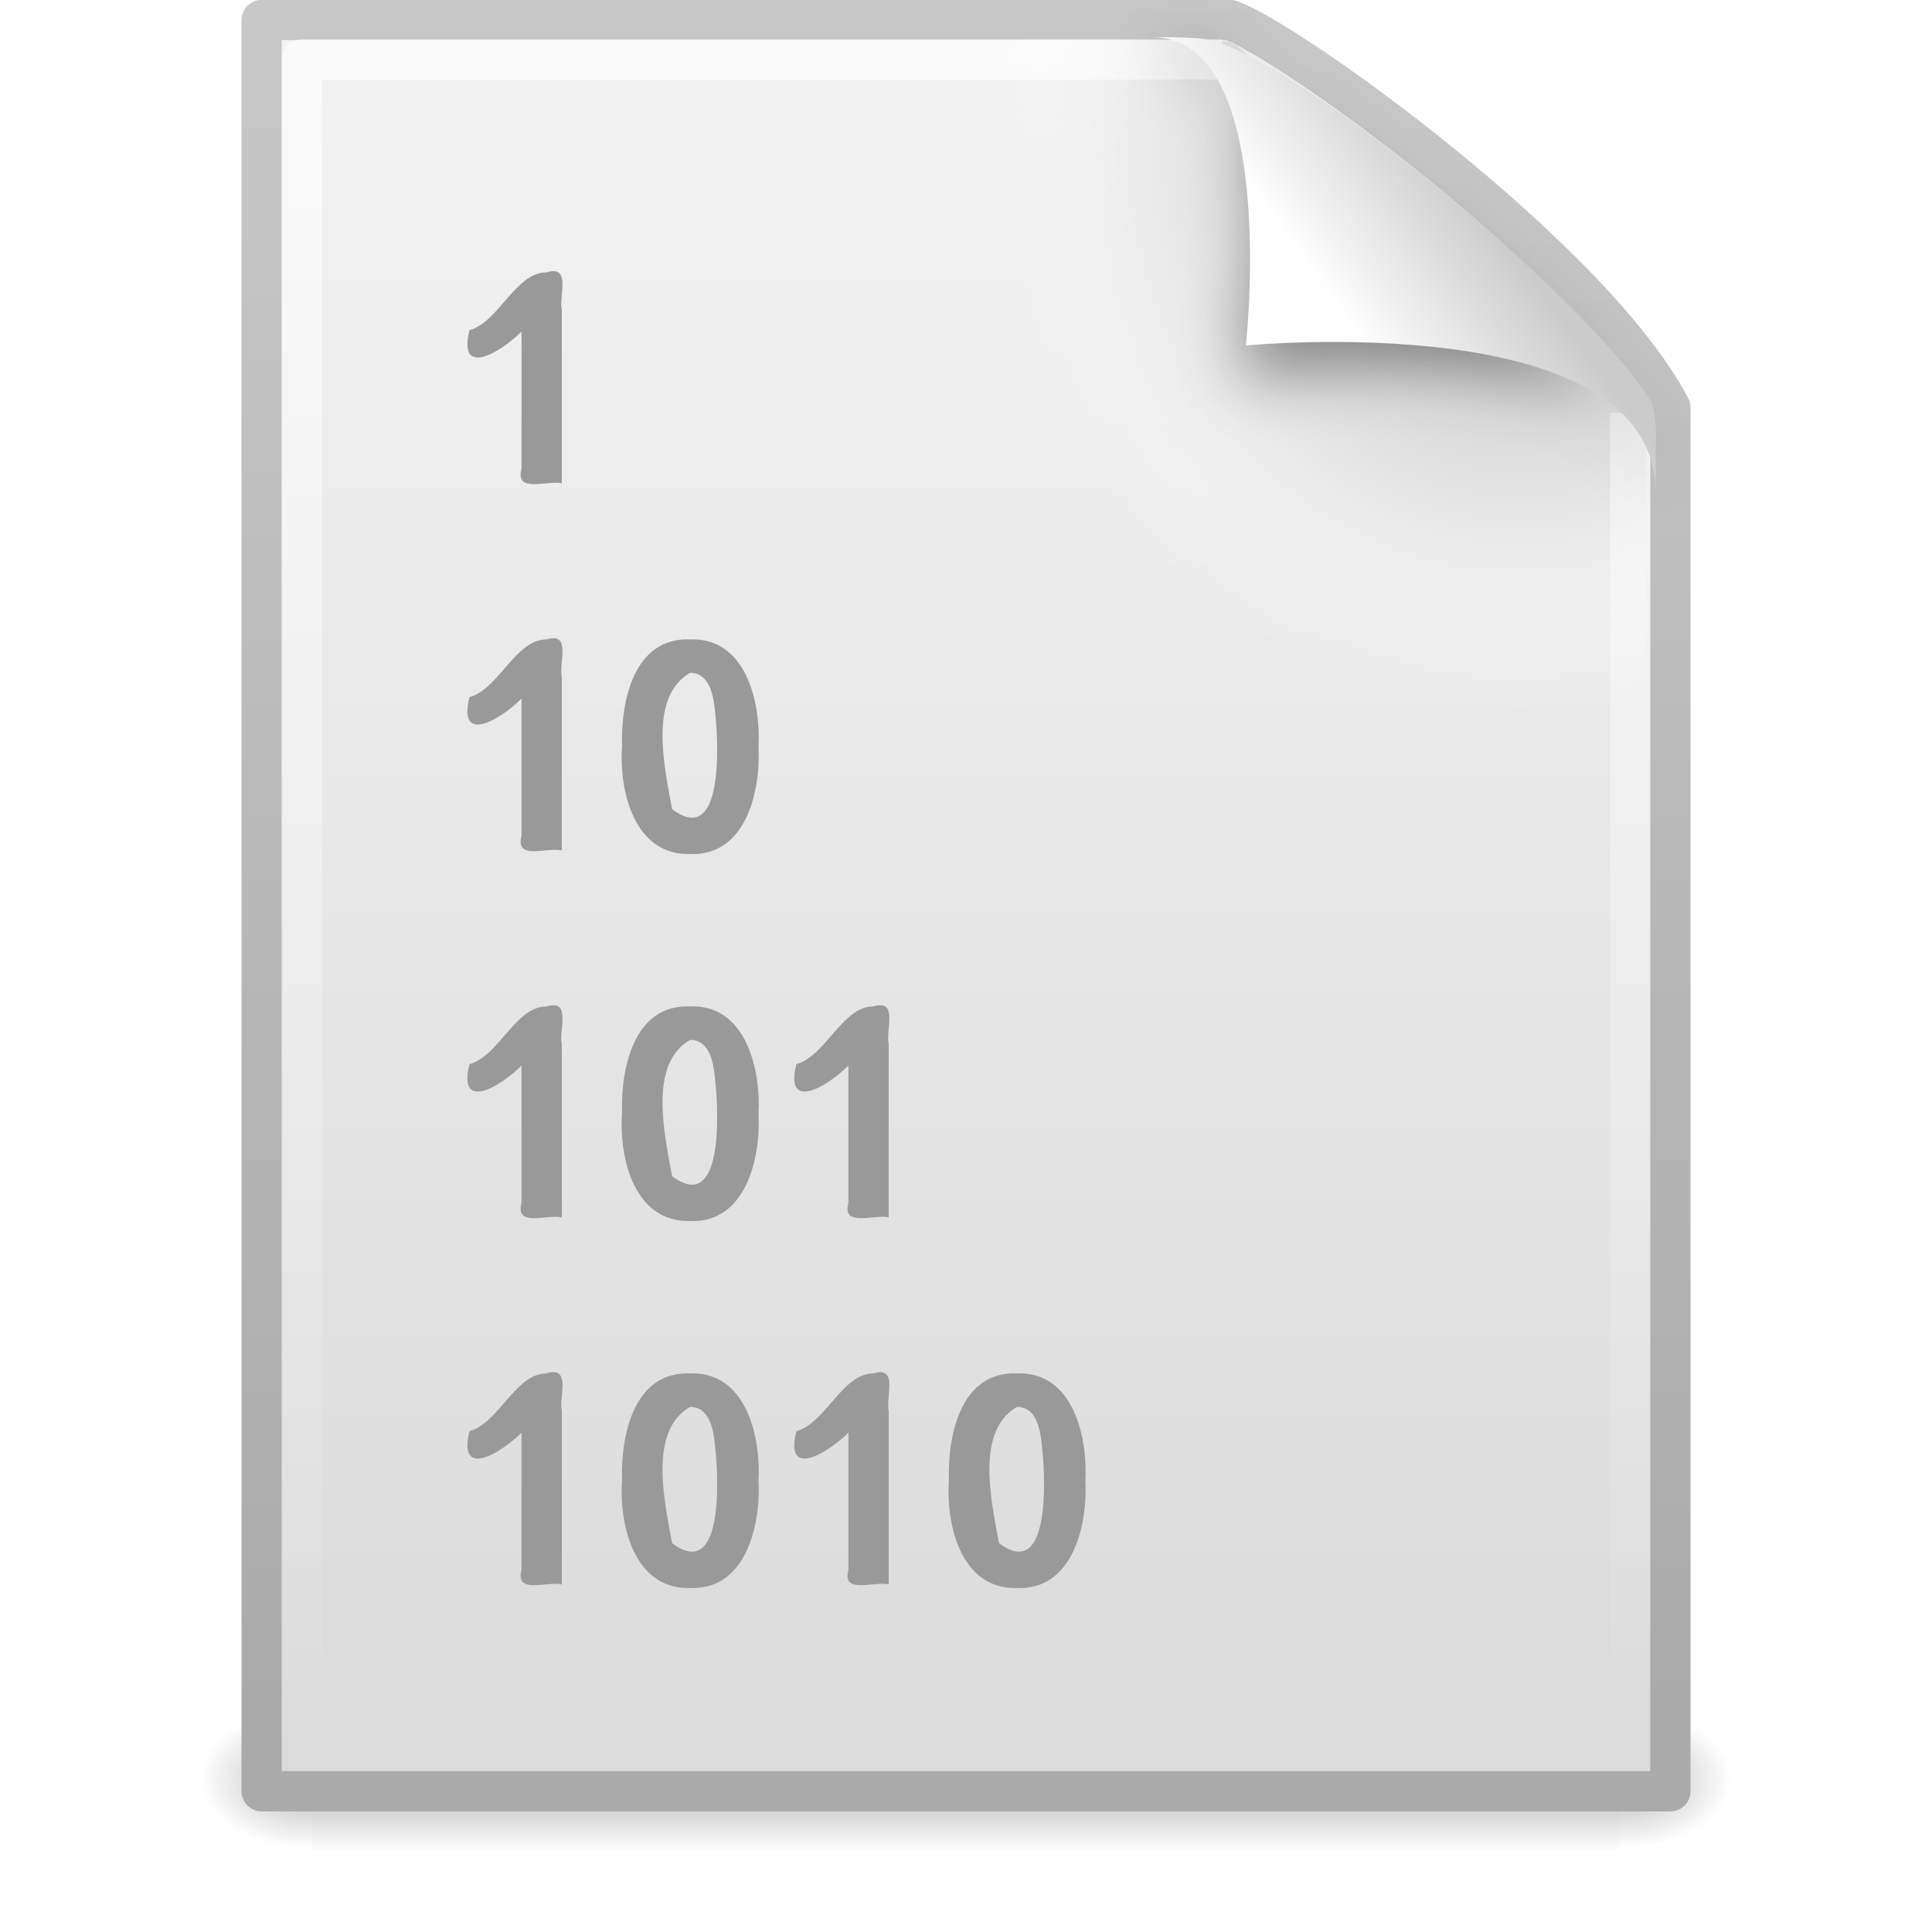
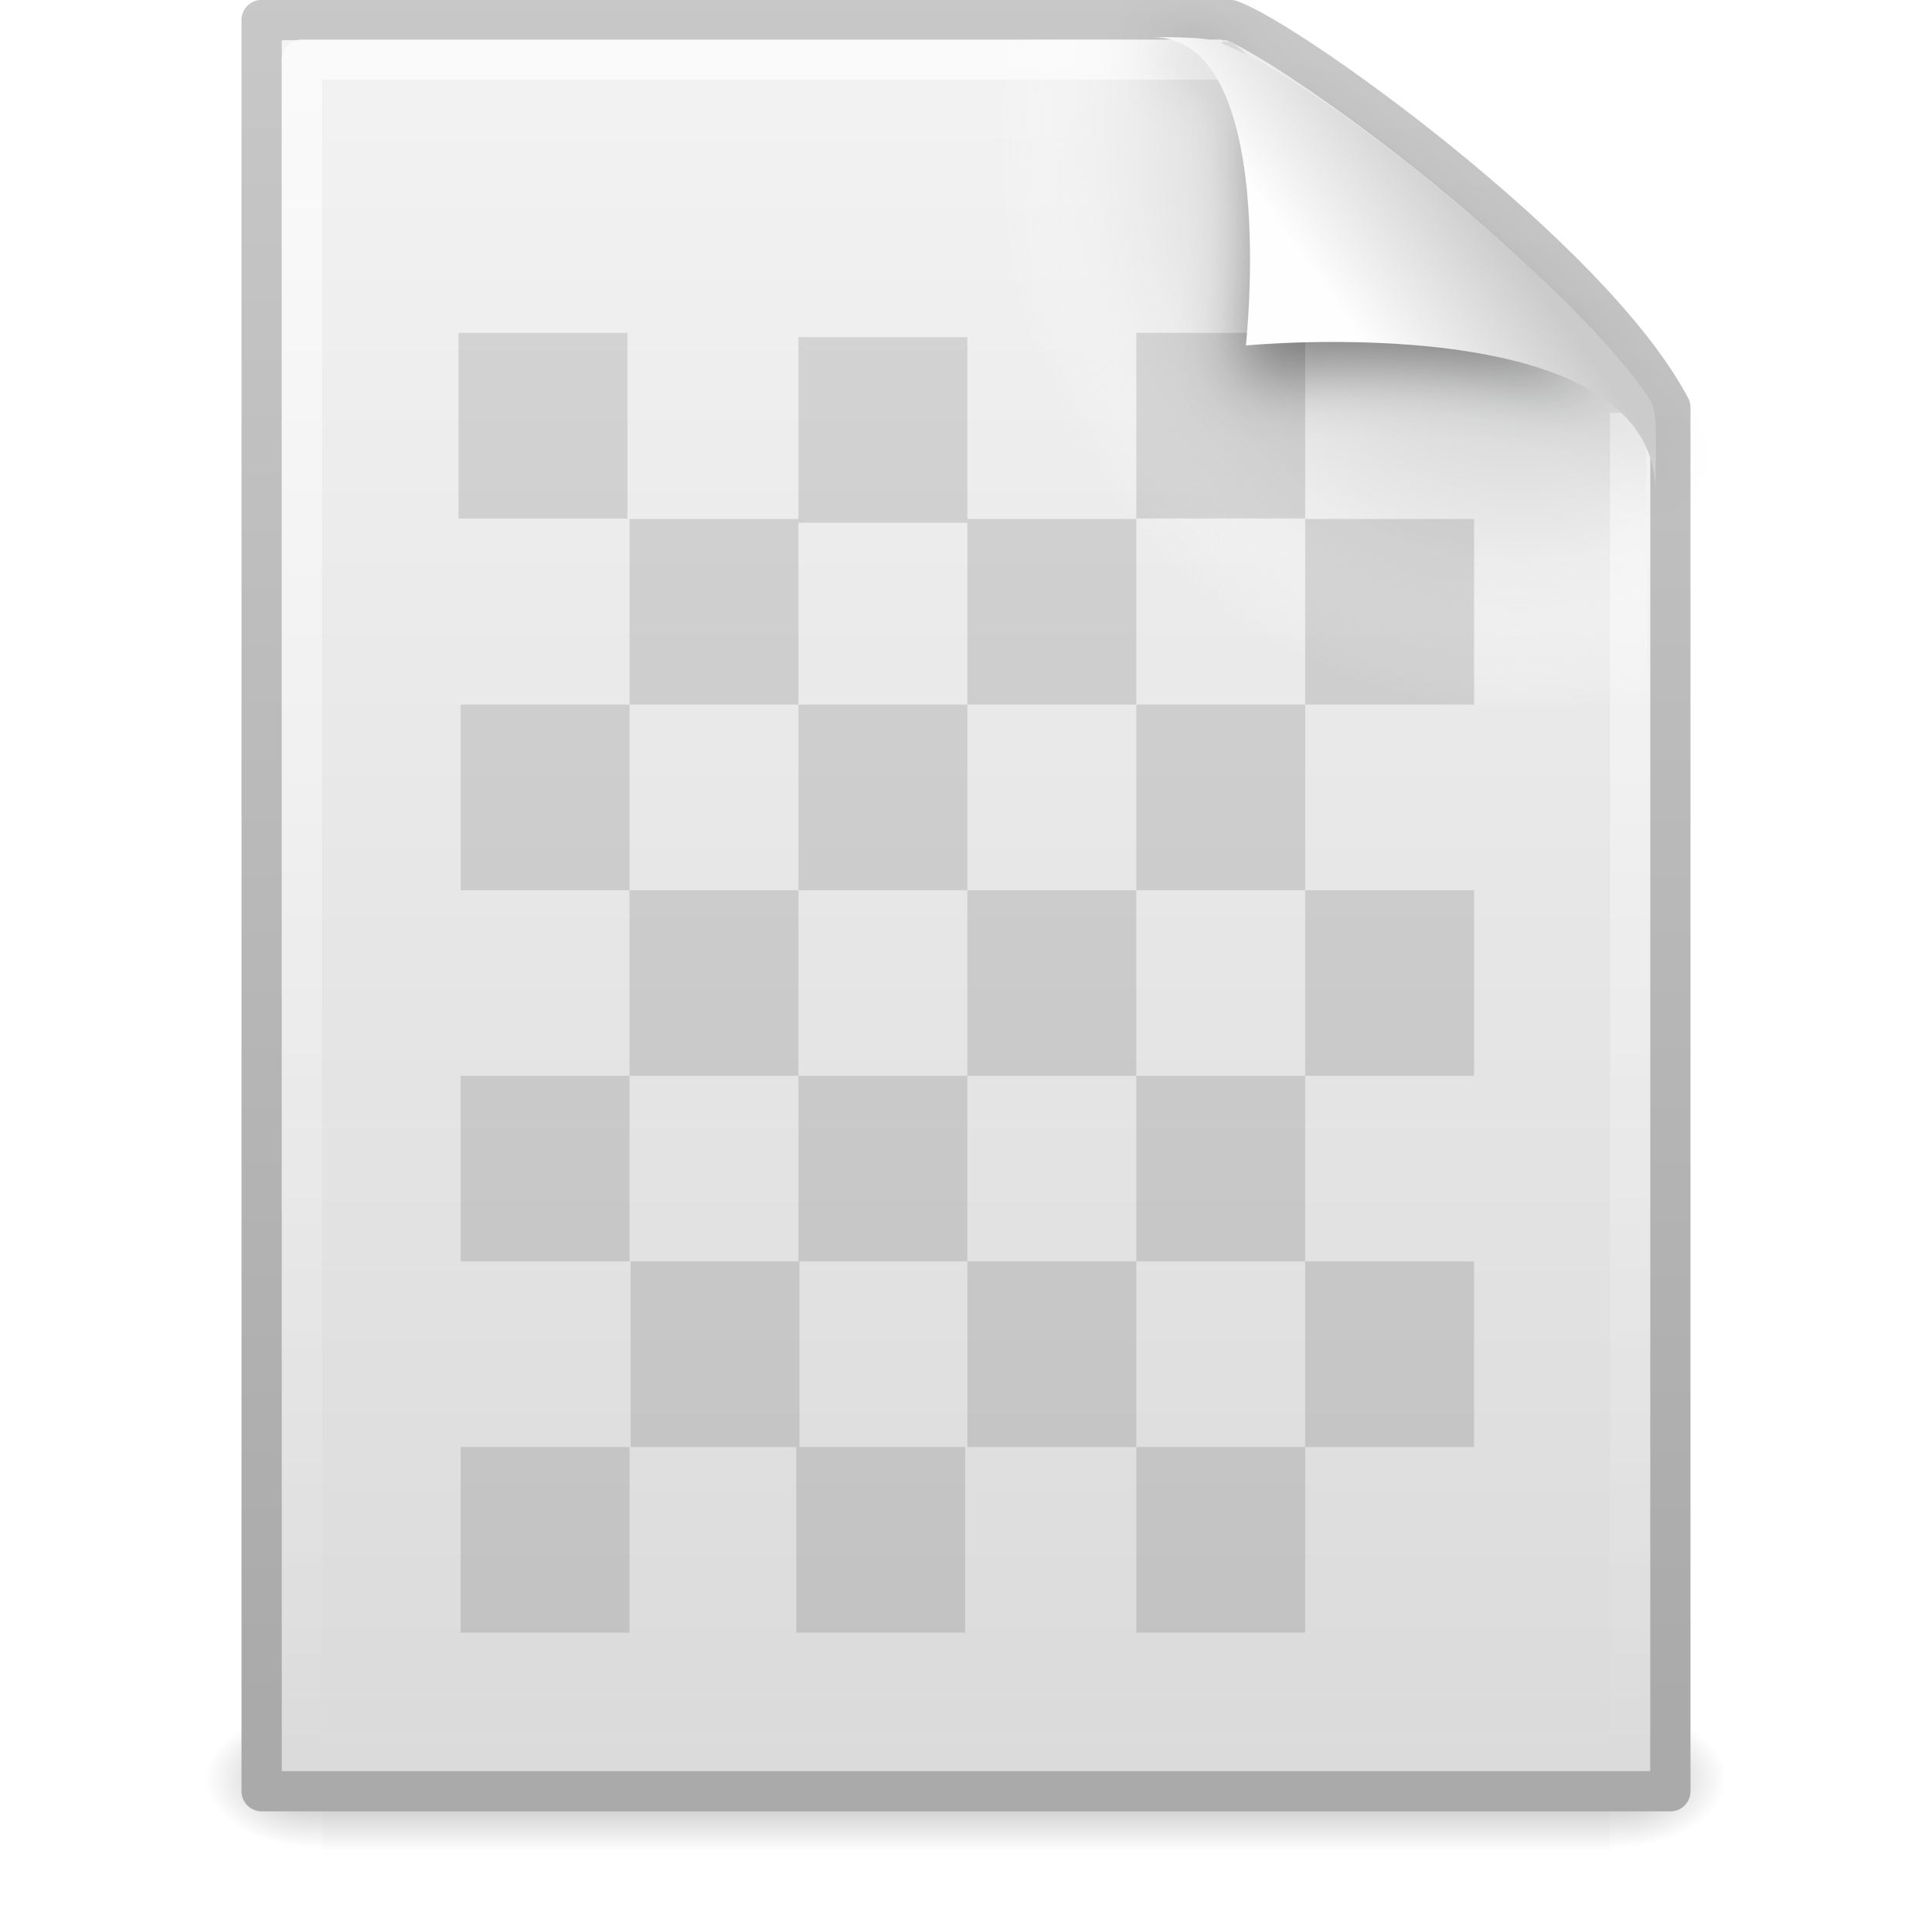
- <svg xmlns="http://www.w3.org/2000/svg" xmlns:xlink="http://www.w3.org/1999/xlink" version="1.0" width="48" height="48" id="svg4486">
-   <defs id="defs4488">
+ <svg xmlns="http://www.w3.org/2000/svg" xmlns:xlink="http://www.w3.org/1999/xlink" version="1.0" width="48" height="48" id="svg3699">
+   <defs id="defs3701">
+     <radialGradient cx="605.714" cy="486.648" r="117.143" fx="605.714" fy="486.648" id="radialGradient3697" xlink:href="#linearGradient5060" gradientUnits="userSpaceOnUse" gradientTransform="matrix(2.4097166e-2,0,0,1.4700216e-2,25.47759,37.04018)" />
    <linearGradient id="linearGradient5048">
      <stop id="stop5050" style="stop-color:#000000;stop-opacity:0" offset="0" />
      <stop id="stop5056" style="stop-color:#000000;stop-opacity:1" offset="0.5" />
      <stop id="stop5052" style="stop-color:#000000;stop-opacity:0" offset="1" />
    </linearGradient>
+     <linearGradient x1="302.857" y1="366.648" x2="302.857" y2="609.505" id="linearGradient3333" xlink:href="#linearGradient5048" gradientUnits="userSpaceOnUse" gradientTransform="matrix(6.627219e-2,0,0,1.4700216e-2,4.7336872e-2,37.04015)" />
    <linearGradient id="linearGradient5060">
      <stop id="stop5062" style="stop-color:#000000;stop-opacity:1" offset="0" />
      <stop id="stop5064" style="stop-color:#000000;stop-opacity:0" offset="1" />
    </linearGradient>
+     <radialGradient cx="605.714" cy="486.648" r="117.143" fx="605.714" fy="486.648" id="radialGradient3330" xlink:href="#linearGradient5060" gradientUnits="userSpaceOnUse" gradientTransform="matrix(-2.409717e-2,0,0,1.4700216e-2,22.52241,37.04018)" />
    <linearGradient id="linearGradient3104">
      <stop id="stop3106" style="stop-color:#aaaaaa;stop-opacity:1" offset="0" />
      <stop id="stop3108" style="stop-color:#c8c8c8;stop-opacity:1" offset="1" />
    </linearGradient>
+     <linearGradient x1="-51.786" y1="50.786" x2="-51.786" y2="2.906" id="linearGradient3324" xlink:href="#linearGradient3104" gradientUnits="userSpaceOnUse" gradientTransform="matrix(0.8074968,0,0,0.8948322,59.41023,-2.980553)" />
    <linearGradient id="linearGradient3600">
      <stop id="stop3602" style="stop-color:#f4f4f4;stop-opacity:1" offset="0" />
      <stop id="stop3604" style="stop-color:#dbdbdb;stop-opacity:1" offset="1" />
    </linearGradient>
+     <linearGradient x1="25.132" y1="0.985" x2="25.132" y2="47.013" id="linearGradient3322" xlink:href="#linearGradient3600" gradientUnits="userSpaceOnUse" gradientTransform="matrix(1,0,0,0.9561695,-1.0064697e-7,-1.914922)" />
    <radialGradient cx="102" cy="112.305" r="139.559" id="XMLID_8_" gradientUnits="userSpaceOnUse">
      <stop id="stop41" style="stop-color:#b7b8b9;stop-opacity:1" offset="0" />
      <stop id="stop47" style="stop-color:#ececec;stop-opacity:1" offset="0.189" />
      <stop id="stop49" style="stop-color:#fafafa;stop-opacity:0" offset="0.257" />
      <stop id="stop51" style="stop-color:#ffffff;stop-opacity:0" offset="0.301" />
      <stop id="stop53" style="stop-color:#fafafa;stop-opacity:0" offset="0.531" />
      <stop id="stop55" style="stop-color:#ebecec;stop-opacity:0" offset="0.845" />
      <stop id="stop57" style="stop-color:#e1e2e3;stop-opacity:0" offset="1" />
    </radialGradient>
+     <radialGradient cx="102" cy="112.305" r="139.559" id="radialGradient3319" xlink:href="#XMLID_8_" gradientUnits="userSpaceOnUse" gradientTransform="matrix(0.3617022,0,0,-0.3907784,0.8510637,47.517)" />
    <linearGradient id="linearGradient3211">
      <stop id="stop3213" style="stop-color:#ffffff;stop-opacity:1" offset="0" />
      <stop id="stop3215" style="stop-color:#ffffff;stop-opacity:0" offset="1" />
    </linearGradient>
+     <linearGradient x1="24" y1="2" x2="24" y2="46.017" id="linearGradient3316" xlink:href="#linearGradient3211" gradientUnits="userSpaceOnUse" gradientTransform="matrix(1,0,0,0.9777778,0,-0.9666693)" />
+     <filter height="1.329" y="-0.164" width="1.297" x="-0.148" id="filter3212">
+       <feGaussianBlur id="feGaussianBlur3214" stdDeviation="0.774" />
+     </filter>
    <linearGradient id="linearGradient8589">
      <stop id="stop8591" style="stop-color:#fefefe;stop-opacity:1" offset="0" />
      <stop id="stop8593" style="stop-color:#cbcbcb;stop-opacity:1" offset="1" />
    </linearGradient>
    <linearGradient x1="32.892" y1="8.059" x2="36.358" y2="5.457" id="linearGradient3312" xlink:href="#linearGradient8589" gradientUnits="userSpaceOnUse" gradientTransform="matrix(0.9976985,0,0,1.040687,0.1638029,-1.105794)" />
-     <linearGradient x1="24" y1="2" x2="24" y2="46.017" id="linearGradient3316" xlink:href="#linearGradient3211" gradientUnits="userSpaceOnUse" gradientTransform="matrix(1,0,0,0.9777778,0,-0.9666693)" />
-     <radialGradient cx="102" cy="112.305" r="139.559" id="radialGradient3319" xlink:href="#XMLID_8_" gradientUnits="userSpaceOnUse" gradientTransform="matrix(0.3617022,0,0,-0.3907784,0.8510637,47.517)" />
-     <linearGradient x1="25.132" y1="0.985" x2="25.132" y2="47.013" id="linearGradient3322" xlink:href="#linearGradient3600" gradientUnits="userSpaceOnUse" gradientTransform="matrix(1,0,0,0.9561695,-1.0064697e-7,-1.914922)" />
-     <linearGradient x1="-51.786" y1="50.786" x2="-51.786" y2="2.906" id="linearGradient3324" xlink:href="#linearGradient3104" gradientUnits="userSpaceOnUse" gradientTransform="matrix(0.8074968,0,0,0.8948322,59.41023,-2.980553)" />
-     <radialGradient cx="605.714" cy="486.648" r="117.143" fx="605.714" fy="486.648" id="radialGradient3327" xlink:href="#linearGradient5060" gradientUnits="userSpaceOnUse" gradientTransform="matrix(2.3039948e-2,0,0,1.4700216e-2,26.36088,37.04018)" />
-     <radialGradient cx="605.714" cy="486.648" r="117.143" fx="605.714" fy="486.648" id="radialGradient3330" xlink:href="#linearGradient5060" gradientUnits="userSpaceOnUse" gradientTransform="matrix(-2.3039943e-2,0,0,1.4700216e-2,21.62311,37.04018)" />
-     <linearGradient x1="302.857" y1="366.648" x2="302.857" y2="609.505" id="linearGradient3333" xlink:href="#linearGradient5048" gradientUnits="userSpaceOnUse" gradientTransform="matrix(6.7324884e-2,0,0,1.4700216e-2,-0.3411391,37.04015)" />
-     <filter height="1.329" y="-0.164" width="1.297" x="-0.148" id="filter3212">
-       <feGaussianBlur id="feGaussianBlur3214" stdDeviation="0.774" />
-     </filter>
  </defs>
-   <rect width="32.508" height="3.57" x="7.738" y="42.43" id="rect2879" style="opacity:0.3;fill:url(#linearGradient3333);fill-opacity:1;fill-rule:nonzero;stroke:none;stroke-width:1;stroke-linecap:round;stroke-linejoin:miter;marker:none;marker-start:none;marker-mid:none;marker-end:none;stroke-miterlimit:4;stroke-dasharray:none;stroke-dashoffset:0;stroke-opacity:1;visibility:visible;display:inline;overflow:visible" />
-   <path d="M 7.738,42.43 C 7.738,42.43 7.738,46 7.738,46 C 6.551,46.007 4.869,45.2 4.869,44.215 C 4.869,43.229 6.194,42.43 7.738,42.43 z" id="path2881" style="opacity:0.3;fill:url(#radialGradient3330);fill-opacity:1;fill-rule:nonzero;stroke:none;stroke-width:1;stroke-linecap:round;stroke-linejoin:miter;marker:none;marker-start:none;marker-mid:none;marker-end:none;stroke-miterlimit:4;stroke-dasharray:none;stroke-dashoffset:0;stroke-opacity:1;visibility:visible;display:inline;overflow:visible" />
-   <path d="M 40.246,42.43 C 40.246,42.43 40.246,46 40.246,46 C 41.433,46.007 43.115,45.2 43.115,44.215 C 43.115,43.229 41.79,42.43 40.246,42.43 z" id="path2883" style="opacity:0.3;fill:url(#radialGradient3327);fill-opacity:1;fill-rule:nonzero;stroke:none;stroke-width:1;stroke-linecap:round;stroke-linejoin:miter;marker:none;marker-start:none;marker-mid:none;marker-end:none;stroke-miterlimit:4;stroke-dasharray:none;stroke-dashoffset:0;stroke-opacity:1;visibility:visible;display:inline;overflow:visible" />
-   <path d="M 6.5,0.497 C 14.52,0.497 22.541,0.497 30.561,0.497 C 31.968,0.972 39.526,6.379 41.5,10.124 C 41.5,21.583 41.5,33.043 41.5,44.503 C 29.833,44.503 18.167,44.503 6.5,44.503 C 6.5,29.834 6.5,15.166 6.5,0.497 z" id="path4160" style="fill:url(#linearGradient3322);fill-opacity:1;stroke:url(#linearGradient3324);stroke-width:1;stroke-linecap:butt;stroke-linejoin:round;stroke-miterlimit:4;stroke-dasharray:none;stroke-dashoffset:0;stroke-opacity:1;display:inline" />
-   <path d="M 7.362,44 C 7.162,44 7,43.825 7,43.609 L 7,1.405 C 7,1.189 7.162,1.014 7.362,1.014 C 14.845,1.122 23.137,0.853 30.611,1.041 L 40.894,9.907 L 41,43.609 C 41,43.825 40.838,44 40.638,44 L 7.362,44 z" id="path4191" style="fill:url(#radialGradient3319);fill-opacity:1" />
-   <path d="M 40.5,10.259 C 40.5,21.208 40.5,32.573 40.5,43.522 C 29.5,43.522 18.5,43.522 7.5,43.522 C 7.5,29.507 7.5,15.493 7.5,1.478 C 15.062,1.478 22.804,1.478 30.366,1.478" id="path2435" style="opacity:0.6;fill:none;fill-opacity:1;stroke:url(#linearGradient3316);stroke-width:1;stroke-linecap:butt;stroke-linejoin:round;stroke-miterlimit:4;stroke-dasharray:none;stroke-dashoffset:0;stroke-opacity:1;display:inline" />
-   <path d="M 28.617,0.921 C 32.9,0.921 30.771,9.404 30.771,9.404 C 30.771,9.404 41.128,7.602 41.128,12.223 C 41.128,9.613 29.826,1.495 28.617,0.921 z" id="path12038" style="opacity:0.4;fill:#000000;fill-opacity:1;fill-rule:evenodd;stroke:none;stroke-width:1px;stroke-linecap:butt;stroke-linejoin:miter;stroke-opacity:1;display:inline;filter:url(#filter3212)" />
-   <path d="M 28.617,0.921 C 31.804,0.921 30.953,8.583 30.953,8.583 C 30.953,8.583 41.128,7.602 41.128,12.223 C 41.128,11.097 41.214,10.291 40.994,9.94 C 39.416,7.415 32.599,1.751 30.137,1.009 C 29.953,0.953 29.544,0.921 28.617,0.921 z" id="path4474" style="fill:url(#linearGradient3312);fill-opacity:1;fill-rule:evenodd;stroke:none;stroke-width:1px;stroke-linecap:butt;stroke-linejoin:miter;stroke-opacity:1;display:inline" />
-   <path d="M 13.958,12.01 C 13.593,11.921 12.792,12.269 12.957,11.649 C 12.957,10.512 12.957,9.375 12.957,8.238 C 12.416,8.776 11.365,9.385 11.664,8.203 C 12.402,7.995 12.803,6.767 13.579,6.767 C 14.207,6.578 13.879,7.345 13.958,7.706 C 13.958,9.14 13.958,10.575 13.958,12.01 z M 13.958,21.129 C 13.593,21.04 12.792,21.387 12.957,20.768 C 12.957,19.631 12.957,18.494 12.957,17.357 C 12.416,17.895 11.365,18.503 11.664,17.321 C 12.402,17.113 12.803,15.886 13.579,15.886 C 14.207,15.696 13.879,16.464 13.958,16.824 C 13.958,18.259 13.958,19.694 13.958,21.129 z M 17.149,15.886 C 18.533,15.836 18.906,17.451 18.845,18.553 C 18.904,19.655 18.532,21.27 17.149,21.218 C 15.757,21.258 15.378,19.657 15.454,18.543 C 15.422,17.439 15.735,15.83 17.149,15.886 z M 17.149,16.715 C 16.1,17.312 16.511,19.071 16.698,20.103 C 17.963,21.053 17.855,18.542 17.774,17.779 C 17.739,17.388 17.678,16.726 17.149,16.715 z M 13.958,30.247 C 13.593,30.158 12.792,30.505 12.957,29.886 C 12.957,28.749 12.957,27.612 12.957,26.475 C 12.416,27.013 11.365,27.621 11.664,26.44 C 12.402,26.232 12.803,25.004 13.579,25.004 C 14.207,24.815 13.879,25.582 13.958,25.942 C 13.958,27.377 13.958,28.812 13.958,30.247 z M 17.149,25.004 C 18.533,24.955 18.906,26.569 18.845,27.672 C 18.904,28.773 18.532,30.388 17.149,30.336 C 15.757,30.376 15.378,28.775 15.454,27.661 C 15.422,26.558 15.735,24.948 17.149,25.004 L 17.149,25.004 z M 17.149,25.834 C 16.1,26.43 16.511,28.19 16.698,29.221 C 17.963,30.171 17.855,27.66 17.774,26.897 C 17.739,26.506 17.678,25.844 17.149,25.834 L 17.149,25.834 z M 22.079,30.247 C 21.714,30.158 20.913,30.505 21.078,29.886 C 21.078,28.749 21.078,27.612 21.078,26.475 C 20.537,27.013 19.486,27.621 19.785,26.44 C 20.523,26.232 20.924,25.004 21.7,25.004 C 22.328,24.815 22,25.582 22.079,25.942 C 22.079,27.377 22.079,28.812 22.079,30.247 z M 13.958,39.365 C 13.593,39.276 12.792,39.624 12.957,39.004 C 12.957,37.867 12.957,36.73 12.957,35.593 C 12.416,36.131 11.365,36.74 11.664,35.558 C 12.402,35.35 12.803,34.122 13.579,34.122 C 14.207,33.933 13.879,34.7 13.958,35.061 C 13.958,36.496 13.958,37.93 13.958,39.365 z M 17.149,34.122 C 18.533,34.073 18.906,35.687 18.845,36.79 C 18.904,37.891 18.532,39.507 17.149,39.454 C 15.757,39.495 15.378,37.894 15.454,36.779 C 15.422,35.676 15.735,34.066 17.149,34.122 z M 17.149,34.952 C 16.1,35.548 16.511,37.308 16.698,38.339 C 17.963,39.289 17.855,36.779 17.774,36.015 C 17.739,35.625 17.678,34.963 17.149,34.952 L 17.149,34.952 z M 22.079,39.365 C 21.714,39.276 20.913,39.624 21.078,39.004 C 21.078,37.867 21.078,36.73 21.078,35.593 C 20.537,36.131 19.486,36.74 19.785,35.558 C 20.523,35.35 20.924,34.122 21.7,34.122 C 22.328,33.933 22,34.7 22.079,35.061 C 22.079,36.496 22.079,37.93 22.079,39.365 z M 25.27,34.122 C 26.654,34.073 27.027,35.687 26.966,36.79 C 27.025,37.891 26.653,39.507 25.27,39.454 C 23.878,39.495 23.499,37.894 23.575,36.779 C 23.543,35.676 23.856,34.066 25.27,34.122 z M 25.27,34.952 C 24.222,35.548 24.632,37.308 24.819,38.339 C 26.084,39.289 25.976,36.779 25.895,36.015 C 25.86,35.625 25.799,34.963 25.27,34.952 L 25.27,34.952 z" id="text2748" style="font-size:7.295px;font-style:normal;font-variant:normal;font-weight:bold;font-stretch:normal;fill:#999999;fill-opacity:1;stroke:none;stroke-width:1px;stroke-linecap:butt;stroke-linejoin:miter;stroke-opacity:1;display:inline;font-family:Arial;-inkscape-font-specification:Sans Bold" />
+   <g id="layer1">
+     <path d="M 40,42.43 C 40,42.43 40,46 40,46 C 41.241,46.007 43,45.2 43,44.215 C 43,43.229 41.615,42.43 40,42.43 z" id="path3695" style="opacity:0.3;fill:url(#radialGradient3697);fill-opacity:1;fill-rule:nonzero;stroke:none;stroke-width:1;stroke-linecap:round;stroke-linejoin:miter;marker:none;marker-start:none;marker-mid:none;marker-end:none;stroke-miterlimit:4;stroke-dasharray:none;stroke-dashoffset:0;stroke-opacity:1;visibility:visible;display:inline;overflow:visible" />
+     <rect width="32" height="3.57" x="8" y="42.43" id="rect2879" style="opacity:0.3;fill:url(#linearGradient3333);fill-opacity:1;fill-rule:nonzero;stroke:none;stroke-width:1;stroke-linecap:round;stroke-linejoin:miter;marker:none;marker-start:none;marker-mid:none;marker-end:none;stroke-miterlimit:4;stroke-dasharray:none;stroke-dashoffset:0;stroke-opacity:1;visibility:visible;display:inline;overflow:visible" />
+     <path d="M 8,42.43 C 8,42.43 8,46 8,46 C 6.759,46.007 5,45.2 5,44.215 C 5,43.229 6.385,42.43 8,42.43 z" id="path2881" style="opacity:0.3;fill:url(#radialGradient3330);fill-opacity:1;fill-rule:nonzero;stroke:none;stroke-width:1;stroke-linecap:round;stroke-linejoin:miter;marker:none;marker-start:none;marker-mid:none;marker-end:none;stroke-miterlimit:4;stroke-dasharray:none;stroke-dashoffset:0;stroke-opacity:1;visibility:visible;display:inline;overflow:visible" />
+     <path d="M 6.5,0.497 C 14.52,0.497 22.541,0.497 30.561,0.497 C 31.968,0.972 39.526,6.379 41.5,10.124 C 41.5,21.583 41.5,33.043 41.5,44.503 C 29.833,44.503 18.167,44.503 6.5,44.503 C 6.5,29.834 6.5,15.166 6.5,0.497 z" id="path4160" style="fill:url(#linearGradient3322);fill-opacity:1;stroke:url(#linearGradient3324);stroke-width:1;stroke-linecap:butt;stroke-linejoin:round;stroke-miterlimit:4;stroke-dasharray:none;stroke-dashoffset:0;stroke-opacity:1;display:inline" />
+     <path d="M 7.362,44 C 7.162,44 7,43.825 7,43.609 L 7,1.405 C 7,1.189 7.162,1.014 7.362,1.014 C 14.845,1.122 23.137,0.853 30.611,1.041 L 40.894,9.907 L 41,43.609 C 41,43.825 40.838,44 40.638,44 L 7.362,44 z" id="path4191" style="fill:url(#radialGradient3319);fill-opacity:1" />
+     <path d="M 40.5,10.259 C 40.5,21.208 40.5,32.573 40.5,43.522 C 29.5,43.522 18.5,43.522 7.5,43.522 C 7.5,29.507 7.5,15.493 7.5,1.478 C 15.062,1.478 22.804,1.478 30.366,1.478" id="path2435" style="opacity:0.6;fill:none;fill-opacity:1;stroke:url(#linearGradient3316);stroke-width:1;stroke-linecap:butt;stroke-linejoin:round;stroke-miterlimit:4;stroke-dasharray:none;stroke-dashoffset:0;stroke-opacity:1;display:inline" />
+     <path d="M 19.863,31.339 L 15.667,31.339 L 15.667,35.951 L 19.863,35.951 L 19.863,31.339 z M 24.034,8.377 L 19.838,8.377 L 19.838,12.988 L 24.034,12.988 L 24.034,8.377 z M 32.427,8.271 L 28.231,8.271 L 28.231,12.882 L 32.427,12.882 L 32.427,8.271 z M 28.231,12.894 L 24.034,12.894 L 24.034,17.505 L 28.231,17.505 L 28.231,12.894 z M 15.588,8.271 L 11.392,8.271 L 11.392,12.882 L 15.588,12.882 L 15.588,8.271 z M 36.623,12.894 L 32.427,12.894 L 32.427,17.505 L 36.623,17.505 L 36.623,12.894 z M 32.427,17.505 L 28.231,17.505 L 28.231,22.117 L 32.427,22.117 L 32.427,17.505 z M 28.231,22.117 L 24.034,22.117 L 24.034,26.728 L 28.231,26.728 L 28.231,22.117 z M 24.034,17.505 L 19.838,17.505 L 19.838,22.117 L 24.034,22.117 L 24.034,17.505 z M 19.838,12.894 L 15.641,12.894 L 15.641,17.505 L 19.838,17.505 L 19.838,12.894 z M 15.641,17.505 L 11.445,17.505 L 11.445,22.117 L 15.641,22.117 L 15.641,17.505 z M 19.838,22.117 L 15.641,22.117 L 15.641,26.728 L 19.838,26.728 L 19.838,22.117 z M 15.641,26.728 L 11.445,26.728 L 11.445,31.339 L 15.641,31.339 L 15.641,26.728 z M 36.623,22.117 L 32.427,22.117 L 32.427,26.728 L 36.623,26.728 L 36.623,22.117 z M 32.427,26.728 L 28.231,26.728 L 28.231,31.339 L 32.427,31.339 L 32.427,26.728 z M 36.623,31.339 L 32.427,31.339 L 32.427,35.951 L 36.623,35.951 L 36.623,31.339 z M 32.427,35.951 L 28.231,35.951 L 28.231,40.562 L 32.427,40.562 L 32.427,35.951 z M 28.231,31.339 L 24.034,31.339 L 24.034,35.951 L 28.231,35.951 L 28.231,31.339 z M 24.034,26.728 L 19.838,26.728 L 19.838,31.339 L 24.034,31.339 L 24.034,26.728 z M 23.98,35.951 L 19.783,35.951 L 19.783,40.562 L 23.98,40.562 L 23.98,35.951 z M 15.641,35.951 L 11.445,35.951 L 11.445,40.562 L 15.641,40.562 L 15.641,35.951 z" id="rect4691" style="opacity:0.12;fill:#000000;fill-opacity:1;fill-rule:evenodd;stroke:none;stroke-width:1.215;stroke-linecap:round;stroke-linejoin:round;marker:none;marker-start:none;marker-mid:none;marker-end:none;stroke-miterlimit:4;stroke-dashoffset:0;stroke-opacity:1;visibility:visible;display:inline;overflow:visible" />
+     <path d="M 28.617,0.921 C 32.9,0.921 30.771,9.404 30.771,9.404 C 30.771,9.404 41.128,7.602 41.128,12.223 C 41.128,9.613 29.826,1.495 28.617,0.921 z" id="path12038" style="opacity:0.4;fill:#000000;fill-opacity:1;fill-rule:evenodd;stroke:none;stroke-width:1px;stroke-linecap:butt;stroke-linejoin:miter;stroke-opacity:1;display:inline;filter:url(#filter3212)" />
+     <path d="M 28.617,0.921 C 31.804,0.921 30.953,8.583 30.953,8.583 C 30.953,8.583 41.128,7.602 41.128,12.223 C 41.128,11.097 41.214,10.291 40.994,9.94 C 39.416,7.415 32.599,1.751 30.137,1.009 C 29.953,0.953 29.544,0.921 28.617,0.921 z" id="path4474" style="fill:url(#linearGradient3312);fill-opacity:1;fill-rule:evenodd;stroke:none;stroke-width:1px;stroke-linecap:butt;stroke-linejoin:miter;stroke-opacity:1;display:inline" />
+   </g>
</svg>
